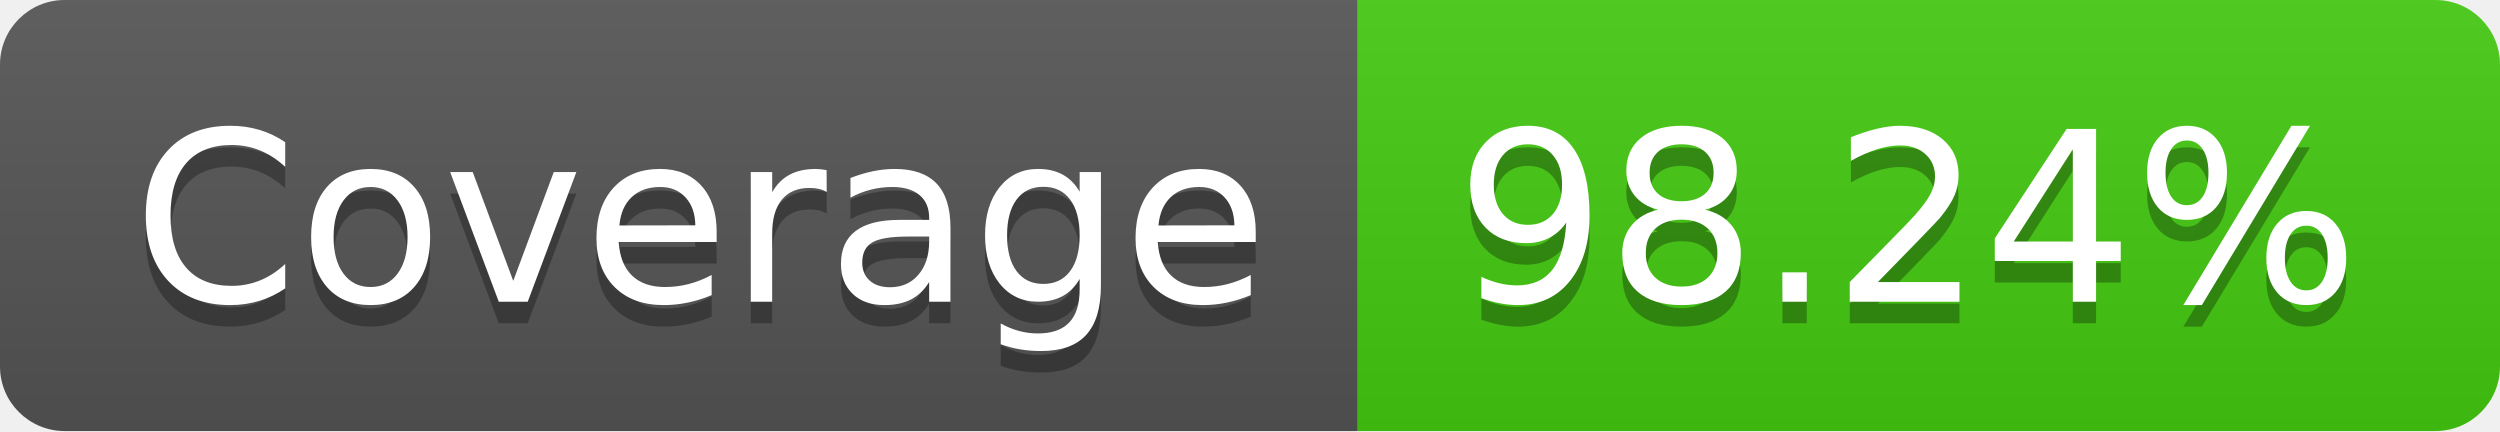
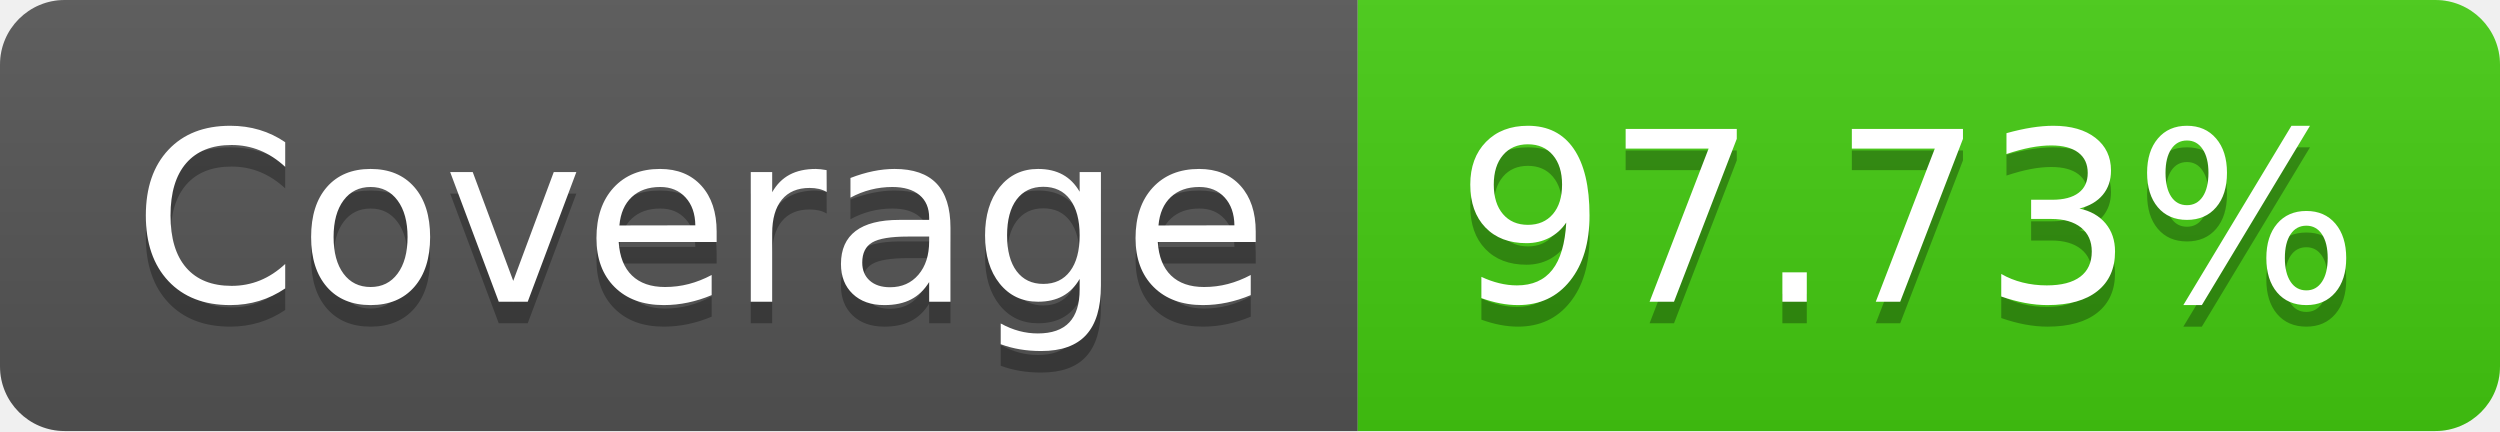
- <svg xmlns="http://www.w3.org/2000/svg" width="116" height="20" role="img" aria-label="Coverage: 98.24%">
+ <svg xmlns="http://www.w3.org/2000/svg" width="116" height="20" role="img" aria-label="Coverage: 97.73%">
  <linearGradient id="s" x2="0" y2="100%">
    <stop offset="0" stop-color="#bbb" stop-opacity=".1" />
    <stop offset="1" stop-opacity=".1" />
  </linearGradient>
  <clipPath id="r">
    <rect width="116" height="20" rx="3" fill="#fff" />
  </clipPath>
  <g clip-path="url(#r)">
    <rect width="63" height="20" fill="#555" />
    <rect x="63" width="53" height="20" fill="#4c1" />
    <rect width="116" height="20" fill="url(#s)" />
  </g>
  <g fill="#fff" text-anchor="middle" font-family="Verdana,Geneva,DejaVu Sans,sans-serif" text-rendering="geometricPrecision" font-size="110">
    <text aria-hidden="true" x="325" y="150" fill="#010101" fill-opacity=".3" transform="scale(.1)" textLength="530">Coverage</text>
    <text x="325" y="140" transform="scale(.1)" fill="#fff" textLength="530">Coverage</text>
-     <text aria-hidden="true" x="885" y="150" fill="#010101" fill-opacity=".3" transform="scale(.1)" textLength="430">98.24%</text>
-     <text x="885" y="140" transform="scale(.1)" fill="#fff" textLength="430">98.24%</text>
+     <text aria-hidden="true" x="885" y="150" fill="#010101" fill-opacity=".3" transform="scale(.1)" textLength="430">97.73%</text>
+     <text x="885" y="140" transform="scale(.1)" fill="#fff" textLength="430">97.73%</text>
  </g>
</svg>
